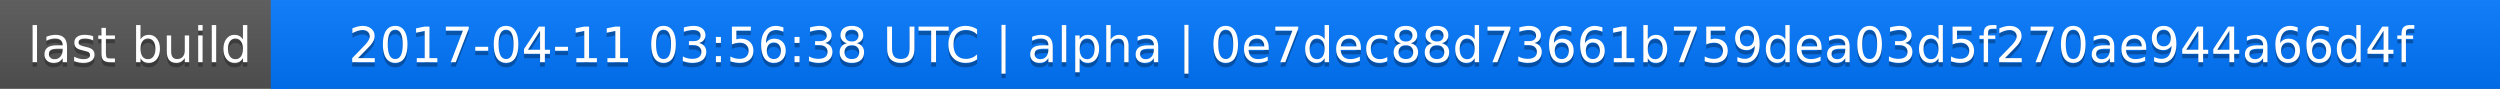
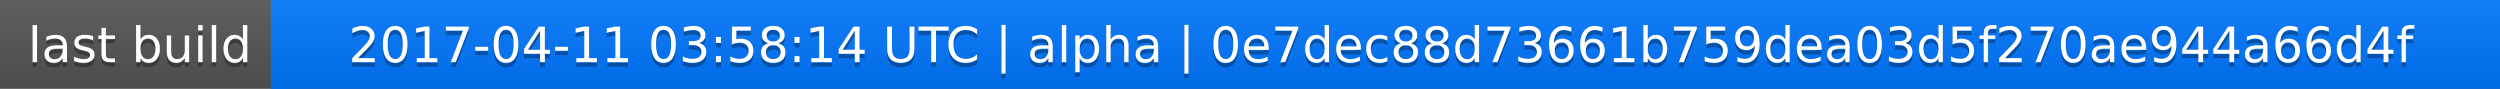
<svg xmlns="http://www.w3.org/2000/svg" width="563" height="20">
  <linearGradient id="a" x2="0" y2="100%">
    <stop offset="0" stop-color="#bbb" stop-opacity=".1" />
    <stop offset="1" stop-opacity=".1" />
  </linearGradient>
  <rect rx="0" width="563" height="20" fill="#555" />
  <rect rx="0" x="61" width="502" height="20" fill="#07f" />
  <path fill="#07f" d="M61 0h4v20h-4z" />
  <rect rx="0" width="563" height="20" fill="url(#a)" />
  <g fill="#fff" text-anchor="middle" font-family="DejaVu Sans,Verdana,Geneva,sans-serif" font-size="11">
    <text x="31.5" y="15" fill="#010101" fill-opacity=".3">last build</text>
    <text x="31.5" y="14">last build</text>
-     <text x="311" y="15" fill="#010101" fill-opacity=".3">2017-04-11 03:56:38 UTC | alpha | 0e7dec88d73661b759dea03d5f270ae944a66d4f</text>
-     <text x="311" y="14">2017-04-11 03:56:38 UTC | alpha | 0e7dec88d73661b759dea03d5f270ae944a66d4f</text>
+     <text x="311" y="15" fill="#010101" fill-opacity=".3">2017-04-11 03:58:14 UTC | alpha | 0e7dec88d73661b759dea03d5f270ae944a66d4f</text>
+     <text x="311" y="14">2017-04-11 03:58:14 UTC | alpha | 0e7dec88d73661b759dea03d5f270ae944a66d4f</text>
  </g>
</svg>
